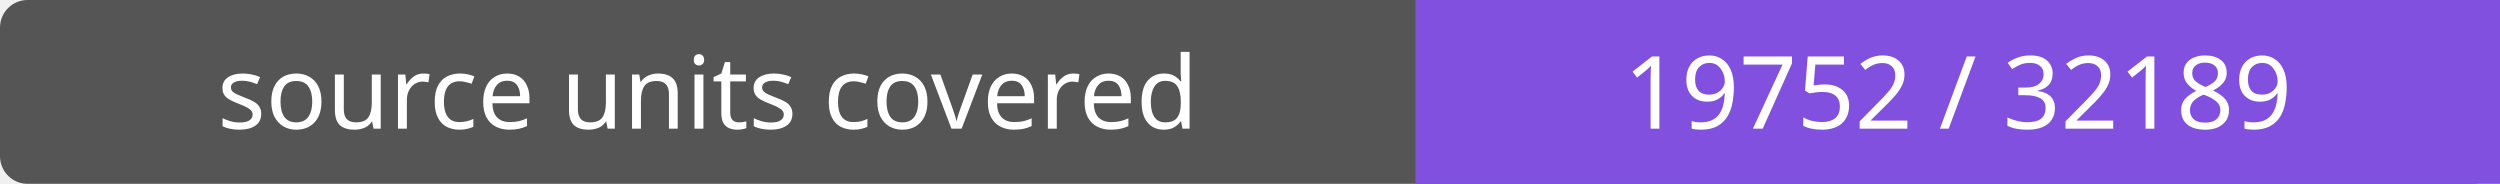
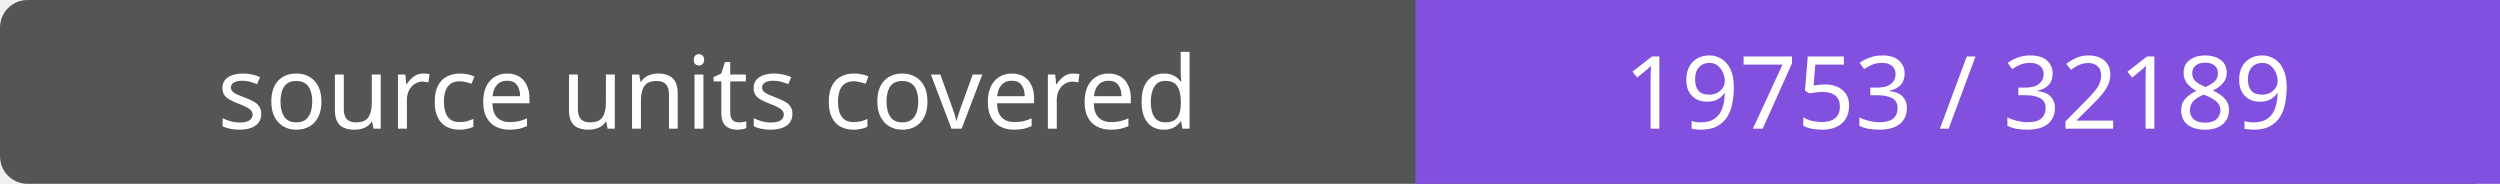
- <svg xmlns="http://www.w3.org/2000/svg" width="272" height="20" role="img" aria-label="source units covered: 19752 / 32189">
+ <svg xmlns="http://www.w3.org/2000/svg" width="272" height="20" role="img" aria-label="source units covered: 19753 / 32189">
  <rect width="272" height="20" rx="3" fill="#555" />
  <path fill="#8250df" d="M154 0h118v20H154z" />
  <g fill="#fff" text-anchor="middle" font-family="Verdana,sans-serif" font-size="11">
    <text x="77.0" y="14">source units covered</text>
-     <text x="213.0" y="14">19752 / 32189</text>
+     <text x="213.0" y="14">19753 / 32189</text>
  </g>
</svg>
